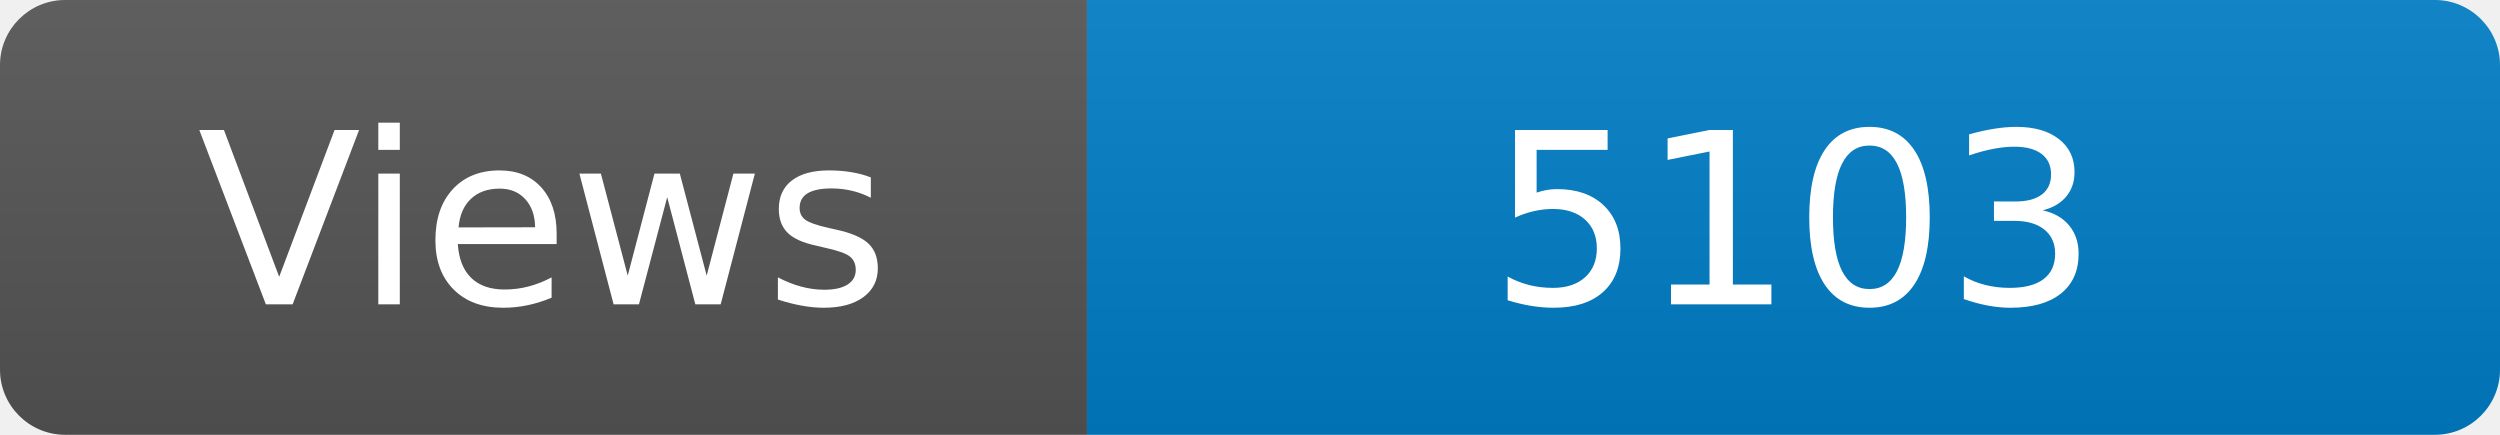
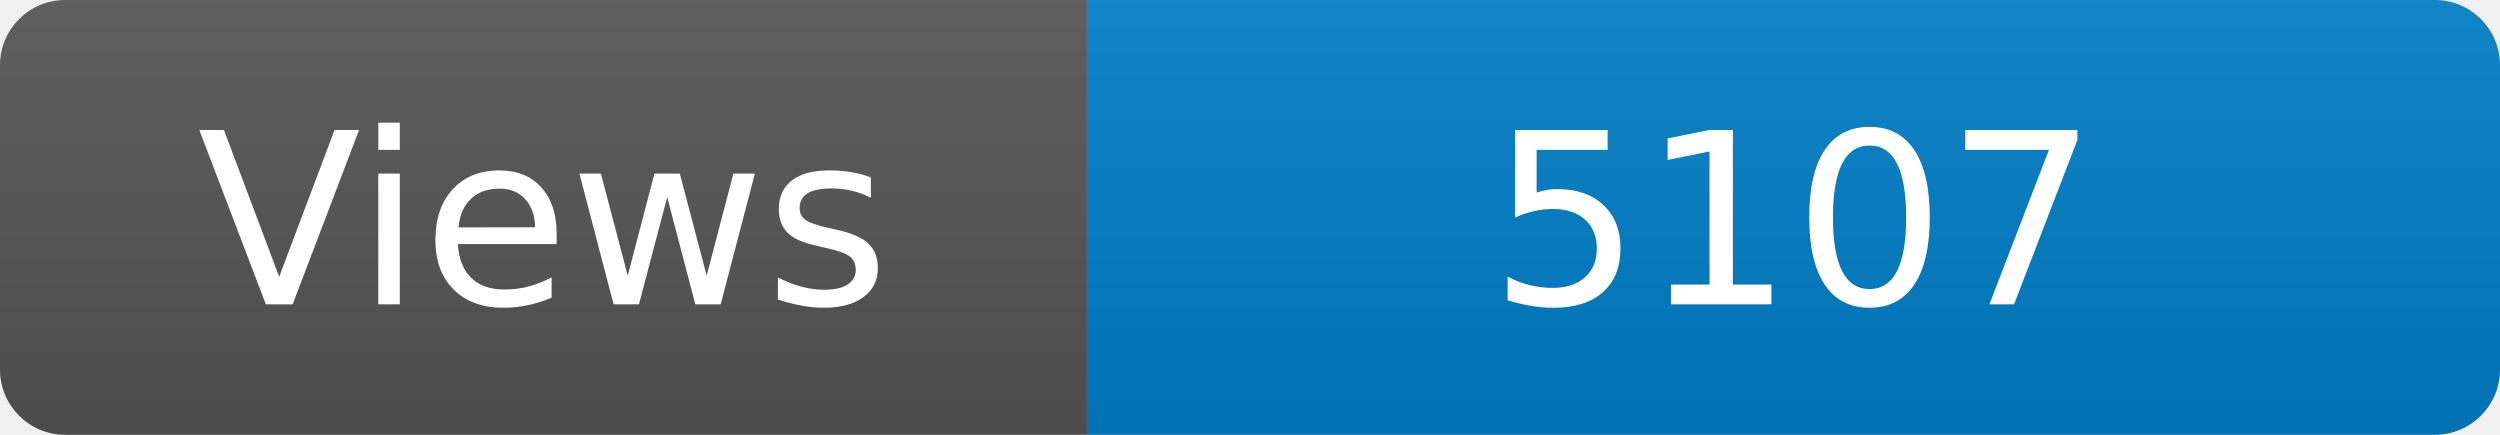
<svg xmlns="http://www.w3.org/2000/svg" width="115" height="20" role="img" aria-label="Maintained?: yes">
  <linearGradient id="s" x2="0" y2="100%">
    <stop offset="0" stop-color="#bbb" stop-opacity=".1" />
    <stop offset="1" stop-opacity=".1" />
  </linearGradient>
  <clipPath id="r">
    <rect width="115" height="20" rx="3" fill="#fff" />
  </clipPath>
  <g clip-path="url(#r)">
    <rect width="50" height="20" fill="#555" />
    <rect x="50" width="160" height="20" fill="#007ec6" />
    <rect width="115" height="20" fill="url(#s)" />
  </g>
  <g fill="#fff" text-anchor="middle" font-family="Verdana,Geneva,DejaVu Sans,sans-serif" font-size="110">
    <text x="250" y="140" transform="scale(.1)" fill="#fff">Views</text>
-     <text x="825" y="140" transform="scale(.1)" fill="#fff">5103</text>
+     <text x="825" y="140" transform="scale(.1)" fill="#fff">5107</text>
  </g>
</svg>
